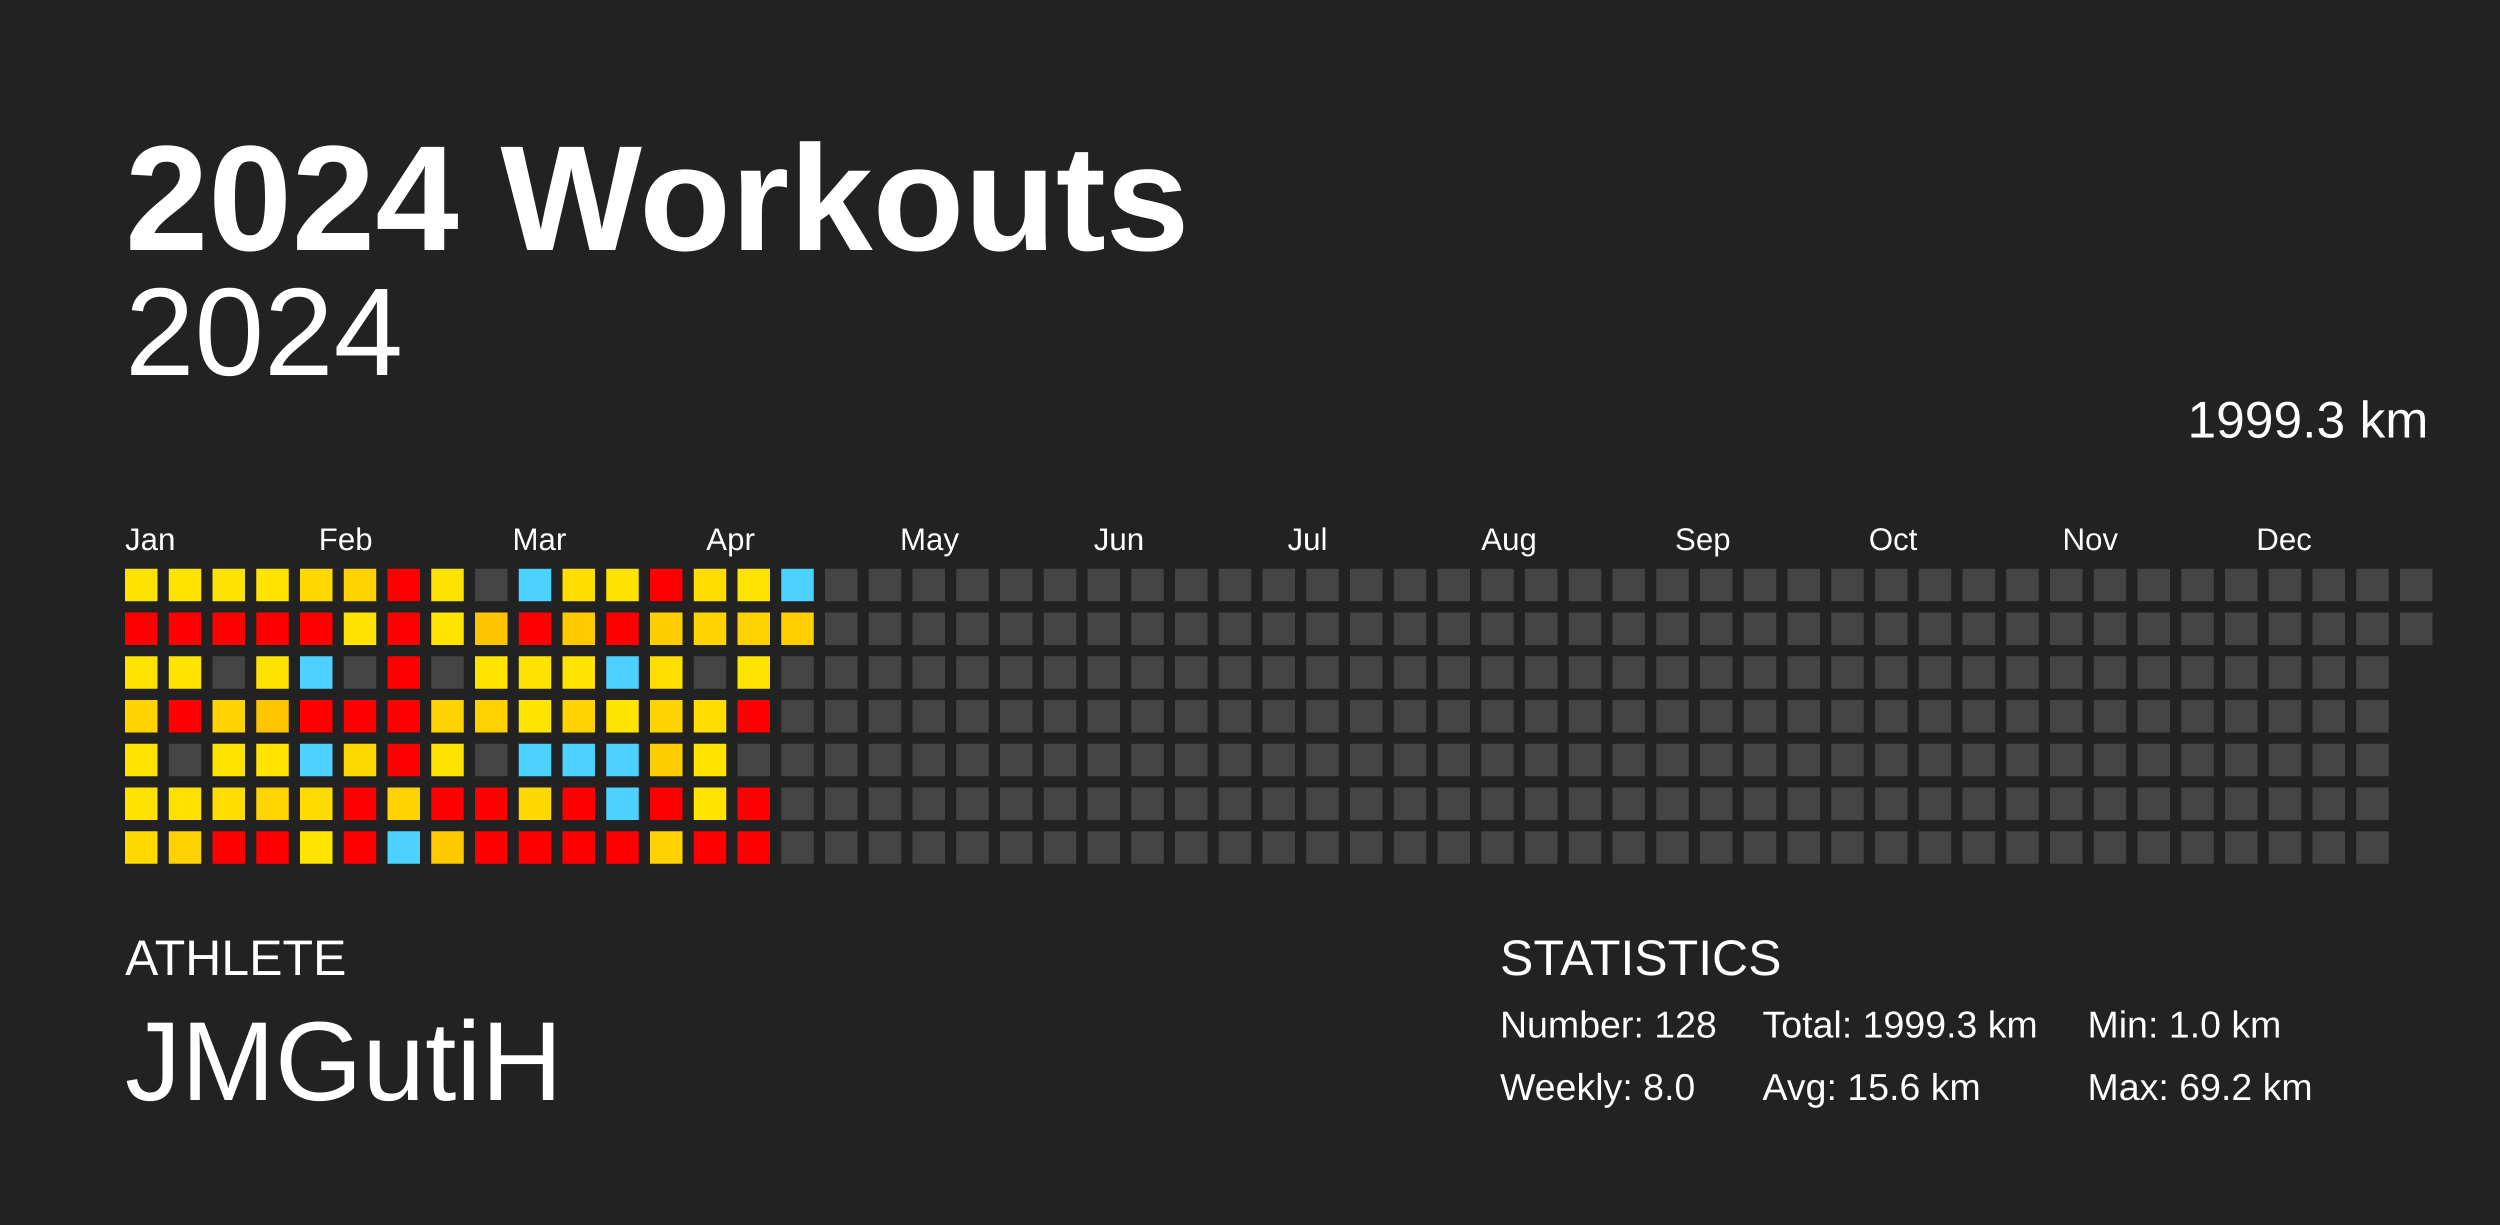
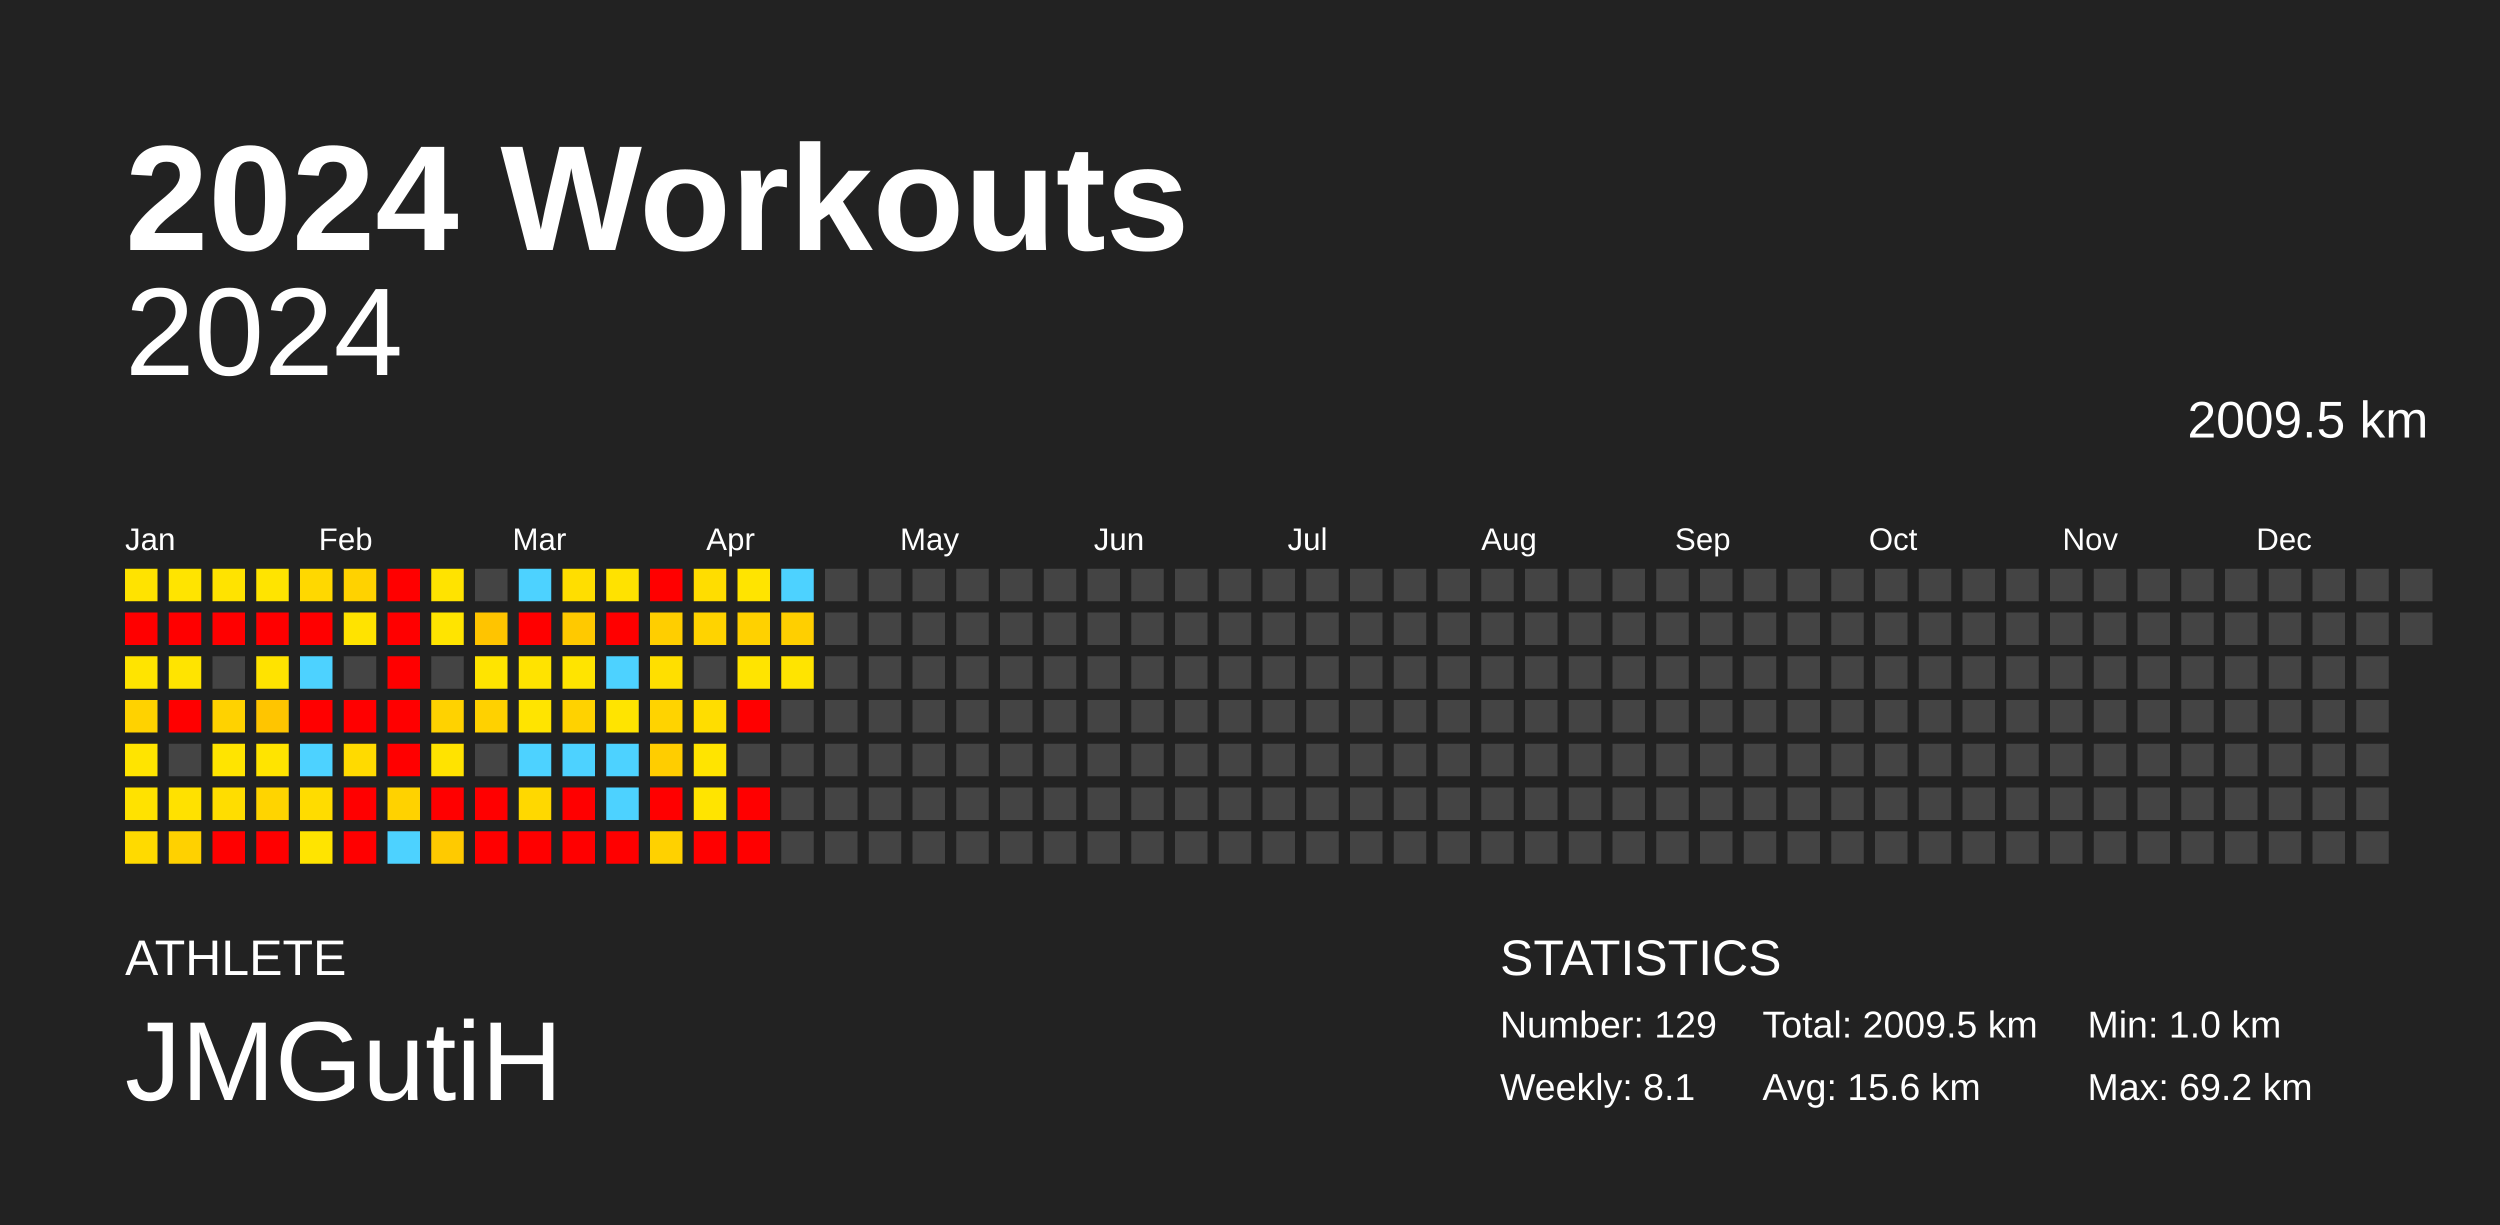
<svg xmlns="http://www.w3.org/2000/svg" baseProfile="full" height="98mm" version="1.1" viewBox="0,0,200,98" width="200mm">
  <defs />
  <rect fill="#222222" height="98" width="200" x="0" y="0" />
  <text fill="#FFFFFF" style="font-size:12px; font-family:Arial; font-weight:bold;" x="10" y="20">2024 Workouts</text>
  <text fill="#FFFFFF" style="font-size:4px; font-family:Arial" x="10" y="78">ATHLETE</text>
  <text fill="#FFFFFF" style="font-size:9px; font-family:Arial" x="10" y="88">JMGutiH</text>
  <text fill="#FFFFFF" style="font-size:4px; font-family:Arial" x="120" y="78">STATISTICS</text>
-   <text fill="#FFFFFF" style="font-size:3px; font-family:Arial" x="120" y="83">Number: 128</text>
-   <text fill="#FFFFFF" style="font-size:3px; font-family:Arial" x="120" y="88">Weekly: 8.0</text>
-   <text fill="#FFFFFF" style="font-size:3px; font-family:Arial" x="141" y="83">Total: 1999.3 km</text>
+   <text fill="#FFFFFF" style="font-size:3px; font-family:Arial" x="120" y="83">Number: 129</text>
+   <text fill="#FFFFFF" style="font-size:3px; font-family:Arial" x="120" y="88">Weekly: 8.1</text>
+   <text fill="#FFFFFF" style="font-size:3px; font-family:Arial" x="141" y="83">Total: 2009.5 km</text>
  <text fill="#FFFFFF" style="font-size:3px; font-family:Arial" x="141" y="88">Avg: 15.6 km</text>
  <text fill="#FFFFFF" style="font-size:3px; font-family:Arial" x="167" y="83">Min: 1.0 km</text>
  <text fill="#FFFFFF" style="font-size:3px; font-family:Arial" x="167" y="88">Max: 69.2 km</text>
  <text alignment-baseline="hanging" fill="#FFFFFF" style="font-size:10.0px; font-family:Arial;" x="10" y="30">2024</text>
-   <text alignment-baseline="hanging" fill="#FFFFFF" style="font-size:4.125px; font-family:Arial;" x="175" y="35">1999.3 km</text>
+   <text alignment-baseline="hanging" fill="#FFFFFF" style="font-size:4.125px; font-family:Arial;" x="175" y="35">2009.5 km</text>
  <text fill="#FFFFFF" style="font-size:2.5px; font-family:Arial" x="10.0" y="44">Jan</text>
  <text fill="#FFFFFF" style="font-size:2.5px; font-family:Arial" x="25.5" y="44">Feb</text>
  <text fill="#FFFFFF" style="font-size:2.5px; font-family:Arial" x="41.0" y="44">Mar</text>
  <text fill="#FFFFFF" style="font-size:2.5px; font-family:Arial" x="56.5" y="44">Apr</text>
  <text fill="#FFFFFF" style="font-size:2.5px; font-family:Arial" x="72.0" y="44">May</text>
  <text fill="#FFFFFF" style="font-size:2.5px; font-family:Arial" x="87.5" y="44">Jun</text>
  <text fill="#FFFFFF" style="font-size:2.5px; font-family:Arial" x="103.0" y="44">Jul</text>
  <text fill="#FFFFFF" style="font-size:2.5px; font-family:Arial" x="118.5" y="44">Aug</text>
  <text fill="#FFFFFF" style="font-size:2.5px; font-family:Arial" x="134.0" y="44">Sep</text>
  <text fill="#FFFFFF" style="font-size:2.5px; font-family:Arial" x="149.5" y="44">Oct</text>
  <text fill="#FFFFFF" style="font-size:2.5px; font-family:Arial" x="165.0" y="44">Nov</text>
  <text fill="#FFFFFF" style="font-size:2.5px; font-family:Arial" x="180.5" y="44">Dec</text>
  <rect fill="#ffe300" height="2.6" width="2.6" x="10.0" y="45.5" />
  <rect fill="red" height="2.6" width="2.6" x="10.0" y="49.0" />
  <rect fill="#ffe400" height="2.6" width="2.6" x="10.0" y="52.5" />
  <rect fill="#ffd200" height="2.6" width="2.6" x="10.0" y="56.0" />
  <rect fill="#ffe400" height="2.6" width="2.6" x="10.0" y="59.5" />
  <rect fill="#ffe200" height="2.6" width="2.6" x="10.0" y="63.0" />
  <rect fill="#ffda00" height="2.6" width="2.6" x="10.0" y="66.5" />
  <rect fill="#ffe400" height="2.6" width="2.6" x="13.5" y="45.5" />
  <rect fill="red" height="2.6" width="2.6" x="13.5" y="49.0" />
  <rect fill="#ffe400" height="2.6" width="2.6" x="13.5" y="52.5" />
  <rect fill="red" height="2.6" width="2.6" x="13.5" y="56.0" />
  <rect fill="#444444" height="2.6" width="2.6" x="13.5" y="59.5" />
  <rect fill="#ffe100" height="2.6" width="2.6" x="13.5" y="63.0" />
  <rect fill="#ffd100" height="2.6" width="2.6" x="13.5" y="66.5" />
  <rect fill="#ffe300" height="2.6" width="2.6" x="17.0" y="45.5" />
  <rect fill="red" height="2.6" width="2.6" x="17.0" y="49.0" />
  <rect fill="#444444" height="2.6" width="2.6" x="17.0" y="52.5" />
  <rect fill="#ffd200" height="2.6" width="2.6" x="17.0" y="56.0" />
  <rect fill="#ffe400" height="2.6" width="2.6" x="17.0" y="59.5" />
  <rect fill="#ffdd00" height="2.6" width="2.6" x="17.0" y="63.0" />
  <rect fill="red" height="2.6" width="2.6" x="17.0" y="66.5" />
  <rect fill="#ffe400" height="2.6" width="2.6" x="20.5" y="45.5" />
  <rect fill="red" height="2.6" width="2.6" x="20.5" y="49.0" />
  <rect fill="#ffe300" height="2.6" width="2.6" x="20.5" y="52.5" />
  <rect fill="#ffc500" height="2.6" width="2.6" x="20.5" y="56.0" />
  <rect fill="#ffe400" height="2.6" width="2.6" x="20.5" y="59.5" />
  <rect fill="#ffd400" height="2.6" width="2.6" x="20.5" y="63.0" />
  <rect fill="red" height="2.6" width="2.6" x="20.5" y="66.5" />
  <rect fill="#ffd800" height="2.6" width="2.6" x="24.0" y="45.5" />
  <rect fill="red" height="2.6" width="2.6" x="24.0" y="49.0" />
  <rect fill="#4dd2ff" height="2.6" width="2.6" x="24.0" y="52.5" />
  <rect fill="red" height="2.6" width="2.6" x="24.0" y="56.0" />
  <rect fill="#4dd2ff" height="2.6" width="2.6" x="24.0" y="59.5" />
  <rect fill="#ffdc00" height="2.6" width="2.6" x="24.0" y="63.0" />
  <rect fill="#ffe400" height="2.6" width="2.6" x="24.0" y="66.5" />
  <rect fill="#ffd200" height="2.6" width="2.6" x="27.5" y="45.5" />
  <rect fill="#ffe300" height="2.6" width="2.6" x="27.5" y="49.0" />
  <rect fill="#444444" height="2.6" width="2.6" x="27.5" y="52.5" />
  <rect fill="red" height="2.6" width="2.6" x="27.5" y="56.0" />
  <rect fill="#ffda00" height="2.6" width="2.6" x="27.5" y="59.5" />
  <rect fill="red" height="2.6" width="2.6" x="27.5" y="63.0" />
  <rect fill="red" height="2.6" width="2.6" x="27.5" y="66.5" />
  <rect fill="red" height="2.6" width="2.6" x="31.0" y="45.5" />
  <rect fill="red" height="2.6" width="2.6" x="31.0" y="49.0" />
  <rect fill="red" height="2.6" width="2.6" x="31.0" y="52.5" />
  <rect fill="red" height="2.6" width="2.6" x="31.0" y="56.0" />
  <rect fill="red" height="2.6" width="2.6" x="31.0" y="59.5" />
  <rect fill="#ffd200" height="2.6" width="2.6" x="31.0" y="63.0" />
  <rect fill="#4dd2ff" height="2.6" width="2.6" x="31.0" y="66.5" />
  <rect fill="#ffe300" height="2.6" width="2.6" x="34.5" y="45.5" />
  <rect fill="#ffe400" height="2.6" width="2.6" x="34.5" y="49.0" />
  <rect fill="#444444" height="2.6" width="2.6" x="34.5" y="52.5" />
  <rect fill="#ffd200" height="2.6" width="2.6" x="34.5" y="56.0" />
  <rect fill="#ffe300" height="2.6" width="2.6" x="34.5" y="59.5" />
  <rect fill="red" height="2.6" width="2.6" x="34.5" y="63.0" />
  <rect fill="#ffca00" height="2.6" width="2.6" x="34.5" y="66.5" />
  <rect fill="#444444" height="2.6" width="2.6" x="38.0" y="45.5" />
  <rect fill="#ffc400" height="2.6" width="2.6" x="38.0" y="49.0" />
  <rect fill="#ffe400" height="2.6" width="2.6" x="38.0" y="52.5" />
  <rect fill="#ffd100" height="2.6" width="2.6" x="38.0" y="56.0" />
  <rect fill="#444444" height="2.6" width="2.6" x="38.0" y="59.5" />
  <rect fill="red" height="2.6" width="2.6" x="38.0" y="63.0" />
  <rect fill="red" height="2.6" width="2.6" x="38.0" y="66.5" />
  <rect fill="#4dd2ff" height="2.6" width="2.6" x="41.5" y="45.5" />
  <rect fill="red" height="2.6" width="2.6" x="41.5" y="49.0" />
  <rect fill="#ffe300" height="2.6" width="2.6" x="41.5" y="52.5" />
  <rect fill="#ffe400" height="2.6" width="2.6" x="41.5" y="56.0" />
  <rect fill="#4dd2ff" height="2.6" width="2.6" x="41.5" y="59.5" />
  <rect fill="#ffd800" height="2.6" width="2.6" x="41.5" y="63.0" />
  <rect fill="red" height="2.6" width="2.6" x="41.5" y="66.5" />
  <rect fill="#ffde00" height="2.6" width="2.6" x="45.0" y="45.5" />
  <rect fill="#ffc900" height="2.6" width="2.6" x="45.0" y="49.0" />
  <rect fill="#ffe400" height="2.6" width="2.6" x="45.0" y="52.5" />
  <rect fill="#ffd200" height="2.6" width="2.6" x="45.0" y="56.0" />
  <rect fill="#4dd2ff" height="2.6" width="2.6" x="45.0" y="59.5" />
  <rect fill="red" height="2.6" width="2.6" x="45.0" y="63.0" />
  <rect fill="red" height="2.6" width="2.6" x="45.0" y="66.5" />
  <rect fill="#ffe200" height="2.6" width="2.6" x="48.5" y="45.5" />
  <rect fill="red" height="2.6" width="2.6" x="48.5" y="49.0" />
  <rect fill="#4dd2ff" height="2.6" width="2.6" x="48.5" y="52.5" />
  <rect fill="#ffe400" height="2.6" width="2.6" x="48.5" y="56.0" />
  <rect fill="#4dd2ff" height="2.6" width="2.6" x="48.5" y="59.5" />
  <rect fill="#4dd2ff" height="2.6" width="2.6" x="48.5" y="63.0" />
  <rect fill="red" height="2.6" width="2.6" x="48.5" y="66.5" />
  <rect fill="red" height="2.6" width="2.6" x="52.0" y="45.5" />
  <rect fill="#ffce00" height="2.6" width="2.6" x="52.0" y="49.0" />
  <rect fill="#ffdf00" height="2.6" width="2.6" x="52.0" y="52.5" />
  <rect fill="#ffd300" height="2.6" width="2.6" x="52.0" y="56.0" />
  <rect fill="#ffcd00" height="2.6" width="2.6" x="52.0" y="59.5" />
  <rect fill="red" height="2.6" width="2.6" x="52.0" y="63.0" />
  <rect fill="#ffd100" height="2.6" width="2.6" x="52.0" y="66.5" />
  <rect fill="#ffdd00" height="2.6" width="2.6" x="55.5" y="45.5" />
  <rect fill="#ffd300" height="2.6" width="2.6" x="55.5" y="49.0" />
  <rect fill="#444444" height="2.6" width="2.6" x="55.5" y="52.5" />
  <rect fill="#ffdd00" height="2.6" width="2.6" x="55.5" y="56.0" />
  <rect fill="#ffe400" height="2.6" width="2.6" x="55.5" y="59.5" />
  <rect fill="#ffe400" height="2.6" width="2.6" x="55.5" y="63.0" />
  <rect fill="red" height="2.6" width="2.6" x="55.5" y="66.5" />
  <rect fill="#ffe400" height="2.6" width="2.6" x="59.0" y="45.5" />
  <rect fill="#ffd100" height="2.6" width="2.6" x="59.0" y="49.0" />
  <rect fill="#ffe400" height="2.6" width="2.6" x="59.0" y="52.5" />
  <rect fill="red" height="2.6" width="2.6" x="59.0" y="56.0" />
  <rect fill="#444444" height="2.6" width="2.6" x="59.0" y="59.5" />
  <rect fill="red" height="2.6" width="2.6" x="59.0" y="63.0" />
  <rect fill="red" height="2.6" width="2.6" x="59.0" y="66.5" />
  <rect fill="#4dd2ff" height="2.6" width="2.6" x="62.5" y="45.5" />
  <rect fill="#ffcf00" height="2.6" width="2.6" x="62.5" y="49.0" />
-   <rect fill="#444444" height="2.6" width="2.6" x="62.5" y="52.5" />
+   <rect fill="#ffe400" height="2.6" width="2.6" x="62.5" y="52.5" />
  <rect fill="#444444" height="2.6" width="2.6" x="62.5" y="56.0" />
  <rect fill="#444444" height="2.6" width="2.6" x="62.5" y="59.5" />
  <rect fill="#444444" height="2.6" width="2.6" x="62.5" y="63.0" />
  <rect fill="#444444" height="2.6" width="2.6" x="62.5" y="66.5" />
  <rect fill="#444444" height="2.6" width="2.6" x="66.0" y="45.5" />
  <rect fill="#444444" height="2.6" width="2.6" x="66.0" y="49.0" />
  <rect fill="#444444" height="2.6" width="2.6" x="66.0" y="52.5" />
  <rect fill="#444444" height="2.6" width="2.6" x="66.0" y="56.0" />
  <rect fill="#444444" height="2.6" width="2.6" x="66.0" y="59.5" />
  <rect fill="#444444" height="2.6" width="2.6" x="66.0" y="63.0" />
  <rect fill="#444444" height="2.6" width="2.6" x="66.0" y="66.5" />
  <rect fill="#444444" height="2.6" width="2.6" x="69.5" y="45.5" />
  <rect fill="#444444" height="2.6" width="2.6" x="69.5" y="49.0" />
  <rect fill="#444444" height="2.6" width="2.6" x="69.5" y="52.5" />
  <rect fill="#444444" height="2.6" width="2.6" x="69.5" y="56.0" />
  <rect fill="#444444" height="2.6" width="2.6" x="69.5" y="59.5" />
  <rect fill="#444444" height="2.6" width="2.6" x="69.5" y="63.0" />
  <rect fill="#444444" height="2.6" width="2.6" x="69.5" y="66.5" />
  <rect fill="#444444" height="2.6" width="2.6" x="73.0" y="45.5" />
  <rect fill="#444444" height="2.6" width="2.6" x="73.0" y="49.0" />
  <rect fill="#444444" height="2.6" width="2.6" x="73.0" y="52.5" />
  <rect fill="#444444" height="2.6" width="2.6" x="73.0" y="56.0" />
  <rect fill="#444444" height="2.6" width="2.6" x="73.0" y="59.5" />
  <rect fill="#444444" height="2.6" width="2.6" x="73.0" y="63.0" />
  <rect fill="#444444" height="2.6" width="2.6" x="73.0" y="66.5" />
  <rect fill="#444444" height="2.6" width="2.6" x="76.5" y="45.5" />
  <rect fill="#444444" height="2.6" width="2.6" x="76.5" y="49.0" />
  <rect fill="#444444" height="2.6" width="2.6" x="76.5" y="52.5" />
  <rect fill="#444444" height="2.6" width="2.6" x="76.5" y="56.0" />
  <rect fill="#444444" height="2.6" width="2.6" x="76.5" y="59.5" />
  <rect fill="#444444" height="2.6" width="2.6" x="76.5" y="63.0" />
  <rect fill="#444444" height="2.6" width="2.6" x="76.5" y="66.5" />
  <rect fill="#444444" height="2.6" width="2.6" x="80.0" y="45.5" />
  <rect fill="#444444" height="2.6" width="2.6" x="80.0" y="49.0" />
  <rect fill="#444444" height="2.6" width="2.6" x="80.0" y="52.5" />
  <rect fill="#444444" height="2.6" width="2.6" x="80.0" y="56.0" />
  <rect fill="#444444" height="2.6" width="2.6" x="80.0" y="59.5" />
  <rect fill="#444444" height="2.6" width="2.6" x="80.0" y="63.0" />
  <rect fill="#444444" height="2.6" width="2.6" x="80.0" y="66.5" />
  <rect fill="#444444" height="2.6" width="2.6" x="83.5" y="45.5" />
  <rect fill="#444444" height="2.6" width="2.6" x="83.5" y="49.0" />
  <rect fill="#444444" height="2.6" width="2.6" x="83.5" y="52.5" />
  <rect fill="#444444" height="2.6" width="2.6" x="83.5" y="56.0" />
  <rect fill="#444444" height="2.6" width="2.6" x="83.5" y="59.5" />
  <rect fill="#444444" height="2.6" width="2.6" x="83.5" y="63.0" />
  <rect fill="#444444" height="2.6" width="2.6" x="83.5" y="66.5" />
  <rect fill="#444444" height="2.6" width="2.6" x="87.0" y="45.5" />
  <rect fill="#444444" height="2.6" width="2.6" x="87.0" y="49.0" />
  <rect fill="#444444" height="2.6" width="2.6" x="87.0" y="52.5" />
  <rect fill="#444444" height="2.6" width="2.6" x="87.0" y="56.0" />
  <rect fill="#444444" height="2.6" width="2.6" x="87.0" y="59.5" />
  <rect fill="#444444" height="2.6" width="2.6" x="87.0" y="63.0" />
  <rect fill="#444444" height="2.6" width="2.6" x="87.0" y="66.5" />
  <rect fill="#444444" height="2.6" width="2.6" x="90.5" y="45.5" />
  <rect fill="#444444" height="2.6" width="2.6" x="90.5" y="49.0" />
  <rect fill="#444444" height="2.6" width="2.6" x="90.5" y="52.5" />
  <rect fill="#444444" height="2.6" width="2.6" x="90.5" y="56.0" />
  <rect fill="#444444" height="2.6" width="2.6" x="90.5" y="59.5" />
  <rect fill="#444444" height="2.6" width="2.6" x="90.5" y="63.0" />
  <rect fill="#444444" height="2.6" width="2.6" x="90.5" y="66.5" />
  <rect fill="#444444" height="2.6" width="2.6" x="94.0" y="45.5" />
  <rect fill="#444444" height="2.6" width="2.6" x="94.0" y="49.0" />
  <rect fill="#444444" height="2.6" width="2.6" x="94.0" y="52.5" />
  <rect fill="#444444" height="2.6" width="2.6" x="94.0" y="56.0" />
  <rect fill="#444444" height="2.6" width="2.6" x="94.0" y="59.5" />
  <rect fill="#444444" height="2.6" width="2.6" x="94.0" y="63.0" />
  <rect fill="#444444" height="2.6" width="2.6" x="94.0" y="66.5" />
  <rect fill="#444444" height="2.6" width="2.6" x="97.5" y="45.5" />
  <rect fill="#444444" height="2.6" width="2.6" x="97.5" y="49.0" />
  <rect fill="#444444" height="2.6" width="2.6" x="97.5" y="52.5" />
  <rect fill="#444444" height="2.6" width="2.6" x="97.5" y="56.0" />
  <rect fill="#444444" height="2.6" width="2.6" x="97.5" y="59.5" />
  <rect fill="#444444" height="2.6" width="2.6" x="97.5" y="63.0" />
  <rect fill="#444444" height="2.6" width="2.6" x="97.5" y="66.5" />
  <rect fill="#444444" height="2.6" width="2.6" x="101.0" y="45.5" />
  <rect fill="#444444" height="2.6" width="2.6" x="101.0" y="49.0" />
  <rect fill="#444444" height="2.6" width="2.6" x="101.0" y="52.5" />
  <rect fill="#444444" height="2.6" width="2.6" x="101.0" y="56.0" />
  <rect fill="#444444" height="2.6" width="2.6" x="101.0" y="59.5" />
  <rect fill="#444444" height="2.6" width="2.6" x="101.0" y="63.0" />
  <rect fill="#444444" height="2.6" width="2.6" x="101.0" y="66.5" />
  <rect fill="#444444" height="2.6" width="2.6" x="104.5" y="45.5" />
  <rect fill="#444444" height="2.6" width="2.6" x="104.5" y="49.0" />
  <rect fill="#444444" height="2.6" width="2.6" x="104.5" y="52.5" />
  <rect fill="#444444" height="2.6" width="2.6" x="104.5" y="56.0" />
  <rect fill="#444444" height="2.6" width="2.6" x="104.5" y="59.5" />
  <rect fill="#444444" height="2.6" width="2.6" x="104.5" y="63.0" />
  <rect fill="#444444" height="2.6" width="2.6" x="104.5" y="66.5" />
  <rect fill="#444444" height="2.6" width="2.6" x="108.0" y="45.5" />
  <rect fill="#444444" height="2.6" width="2.6" x="108.0" y="49.0" />
  <rect fill="#444444" height="2.6" width="2.6" x="108.0" y="52.5" />
  <rect fill="#444444" height="2.6" width="2.6" x="108.0" y="56.0" />
  <rect fill="#444444" height="2.6" width="2.6" x="108.0" y="59.5" />
  <rect fill="#444444" height="2.6" width="2.6" x="108.0" y="63.0" />
  <rect fill="#444444" height="2.6" width="2.6" x="108.0" y="66.5" />
  <rect fill="#444444" height="2.6" width="2.6" x="111.5" y="45.5" />
  <rect fill="#444444" height="2.6" width="2.6" x="111.5" y="49.0" />
  <rect fill="#444444" height="2.6" width="2.6" x="111.5" y="52.5" />
  <rect fill="#444444" height="2.6" width="2.6" x="111.5" y="56.0" />
  <rect fill="#444444" height="2.6" width="2.6" x="111.5" y="59.5" />
  <rect fill="#444444" height="2.6" width="2.6" x="111.5" y="63.0" />
  <rect fill="#444444" height="2.6" width="2.6" x="111.5" y="66.5" />
  <rect fill="#444444" height="2.6" width="2.6" x="115.0" y="45.5" />
  <rect fill="#444444" height="2.6" width="2.6" x="115.0" y="49.0" />
  <rect fill="#444444" height="2.6" width="2.6" x="115.0" y="52.5" />
  <rect fill="#444444" height="2.6" width="2.6" x="115.0" y="56.0" />
  <rect fill="#444444" height="2.6" width="2.6" x="115.0" y="59.5" />
  <rect fill="#444444" height="2.6" width="2.6" x="115.0" y="63.0" />
  <rect fill="#444444" height="2.6" width="2.6" x="115.0" y="66.5" />
  <rect fill="#444444" height="2.6" width="2.6" x="118.5" y="45.5" />
  <rect fill="#444444" height="2.6" width="2.6" x="118.5" y="49.0" />
  <rect fill="#444444" height="2.6" width="2.6" x="118.5" y="52.5" />
  <rect fill="#444444" height="2.6" width="2.6" x="118.5" y="56.0" />
  <rect fill="#444444" height="2.6" width="2.6" x="118.5" y="59.5" />
  <rect fill="#444444" height="2.6" width="2.6" x="118.5" y="63.0" />
  <rect fill="#444444" height="2.6" width="2.6" x="118.5" y="66.5" />
  <rect fill="#444444" height="2.6" width="2.6" x="122.0" y="45.5" />
  <rect fill="#444444" height="2.6" width="2.6" x="122.0" y="49.0" />
  <rect fill="#444444" height="2.6" width="2.6" x="122.0" y="52.5" />
  <rect fill="#444444" height="2.6" width="2.6" x="122.0" y="56.0" />
  <rect fill="#444444" height="2.6" width="2.6" x="122.0" y="59.5" />
  <rect fill="#444444" height="2.6" width="2.6" x="122.0" y="63.0" />
  <rect fill="#444444" height="2.6" width="2.6" x="122.0" y="66.5" />
  <rect fill="#444444" height="2.6" width="2.6" x="125.5" y="45.5" />
  <rect fill="#444444" height="2.6" width="2.6" x="125.5" y="49.0" />
  <rect fill="#444444" height="2.6" width="2.6" x="125.5" y="52.5" />
  <rect fill="#444444" height="2.6" width="2.6" x="125.5" y="56.0" />
  <rect fill="#444444" height="2.6" width="2.6" x="125.5" y="59.5" />
  <rect fill="#444444" height="2.6" width="2.6" x="125.5" y="63.0" />
  <rect fill="#444444" height="2.6" width="2.6" x="125.5" y="66.5" />
  <rect fill="#444444" height="2.6" width="2.6" x="129.0" y="45.5" />
  <rect fill="#444444" height="2.6" width="2.6" x="129.0" y="49.0" />
  <rect fill="#444444" height="2.6" width="2.6" x="129.0" y="52.5" />
  <rect fill="#444444" height="2.6" width="2.6" x="129.0" y="56.0" />
  <rect fill="#444444" height="2.6" width="2.6" x="129.0" y="59.5" />
  <rect fill="#444444" height="2.6" width="2.6" x="129.0" y="63.0" />
  <rect fill="#444444" height="2.6" width="2.6" x="129.0" y="66.5" />
  <rect fill="#444444" height="2.6" width="2.6" x="132.5" y="45.5" />
  <rect fill="#444444" height="2.6" width="2.6" x="132.5" y="49.0" />
  <rect fill="#444444" height="2.6" width="2.6" x="132.5" y="52.5" />
  <rect fill="#444444" height="2.6" width="2.6" x="132.5" y="56.0" />
  <rect fill="#444444" height="2.6" width="2.6" x="132.5" y="59.5" />
  <rect fill="#444444" height="2.6" width="2.6" x="132.5" y="63.0" />
  <rect fill="#444444" height="2.6" width="2.6" x="132.5" y="66.5" />
  <rect fill="#444444" height="2.6" width="2.6" x="136.0" y="45.5" />
  <rect fill="#444444" height="2.6" width="2.6" x="136.0" y="49.0" />
  <rect fill="#444444" height="2.6" width="2.6" x="136.0" y="52.5" />
  <rect fill="#444444" height="2.6" width="2.6" x="136.0" y="56.0" />
  <rect fill="#444444" height="2.6" width="2.6" x="136.0" y="59.5" />
  <rect fill="#444444" height="2.6" width="2.6" x="136.0" y="63.0" />
  <rect fill="#444444" height="2.6" width="2.6" x="136.0" y="66.5" />
  <rect fill="#444444" height="2.6" width="2.6" x="139.5" y="45.5" />
  <rect fill="#444444" height="2.6" width="2.6" x="139.5" y="49.0" />
  <rect fill="#444444" height="2.6" width="2.6" x="139.5" y="52.5" />
  <rect fill="#444444" height="2.6" width="2.6" x="139.5" y="56.0" />
  <rect fill="#444444" height="2.6" width="2.6" x="139.5" y="59.5" />
  <rect fill="#444444" height="2.6" width="2.6" x="139.5" y="63.0" />
  <rect fill="#444444" height="2.6" width="2.6" x="139.5" y="66.5" />
  <rect fill="#444444" height="2.6" width="2.6" x="143.0" y="45.5" />
  <rect fill="#444444" height="2.6" width="2.6" x="143.0" y="49.0" />
  <rect fill="#444444" height="2.6" width="2.6" x="143.0" y="52.5" />
  <rect fill="#444444" height="2.6" width="2.6" x="143.0" y="56.0" />
  <rect fill="#444444" height="2.6" width="2.6" x="143.0" y="59.5" />
  <rect fill="#444444" height="2.6" width="2.6" x="143.0" y="63.0" />
  <rect fill="#444444" height="2.6" width="2.6" x="143.0" y="66.5" />
  <rect fill="#444444" height="2.6" width="2.6" x="146.5" y="45.5" />
  <rect fill="#444444" height="2.6" width="2.6" x="146.5" y="49.0" />
  <rect fill="#444444" height="2.6" width="2.6" x="146.5" y="52.5" />
  <rect fill="#444444" height="2.6" width="2.6" x="146.5" y="56.0" />
  <rect fill="#444444" height="2.6" width="2.6" x="146.5" y="59.5" />
  <rect fill="#444444" height="2.6" width="2.6" x="146.5" y="63.0" />
  <rect fill="#444444" height="2.6" width="2.6" x="146.5" y="66.5" />
  <rect fill="#444444" height="2.6" width="2.6" x="150.0" y="45.5" />
  <rect fill="#444444" height="2.6" width="2.6" x="150.0" y="49.0" />
  <rect fill="#444444" height="2.6" width="2.6" x="150.0" y="52.5" />
  <rect fill="#444444" height="2.6" width="2.6" x="150.0" y="56.0" />
  <rect fill="#444444" height="2.6" width="2.6" x="150.0" y="59.5" />
  <rect fill="#444444" height="2.6" width="2.6" x="150.0" y="63.0" />
  <rect fill="#444444" height="2.6" width="2.6" x="150.0" y="66.5" />
  <rect fill="#444444" height="2.6" width="2.6" x="153.5" y="45.5" />
  <rect fill="#444444" height="2.6" width="2.6" x="153.5" y="49.0" />
  <rect fill="#444444" height="2.6" width="2.6" x="153.5" y="52.5" />
  <rect fill="#444444" height="2.6" width="2.6" x="153.5" y="56.0" />
  <rect fill="#444444" height="2.6" width="2.6" x="153.5" y="59.5" />
  <rect fill="#444444" height="2.6" width="2.6" x="153.5" y="63.0" />
  <rect fill="#444444" height="2.6" width="2.6" x="153.5" y="66.5" />
  <rect fill="#444444" height="2.6" width="2.6" x="157.0" y="45.5" />
  <rect fill="#444444" height="2.6" width="2.6" x="157.0" y="49.0" />
  <rect fill="#444444" height="2.6" width="2.6" x="157.0" y="52.5" />
  <rect fill="#444444" height="2.6" width="2.6" x="157.0" y="56.0" />
  <rect fill="#444444" height="2.6" width="2.6" x="157.0" y="59.5" />
  <rect fill="#444444" height="2.6" width="2.6" x="157.0" y="63.0" />
  <rect fill="#444444" height="2.6" width="2.6" x="157.0" y="66.5" />
  <rect fill="#444444" height="2.6" width="2.6" x="160.5" y="45.5" />
  <rect fill="#444444" height="2.6" width="2.6" x="160.5" y="49.0" />
  <rect fill="#444444" height="2.6" width="2.6" x="160.5" y="52.5" />
  <rect fill="#444444" height="2.6" width="2.6" x="160.5" y="56.0" />
  <rect fill="#444444" height="2.6" width="2.6" x="160.5" y="59.5" />
  <rect fill="#444444" height="2.6" width="2.6" x="160.5" y="63.0" />
  <rect fill="#444444" height="2.6" width="2.6" x="160.5" y="66.5" />
  <rect fill="#444444" height="2.6" width="2.6" x="164.0" y="45.5" />
  <rect fill="#444444" height="2.6" width="2.6" x="164.0" y="49.0" />
  <rect fill="#444444" height="2.6" width="2.6" x="164.0" y="52.5" />
  <rect fill="#444444" height="2.6" width="2.6" x="164.0" y="56.0" />
  <rect fill="#444444" height="2.6" width="2.6" x="164.0" y="59.5" />
  <rect fill="#444444" height="2.6" width="2.6" x="164.0" y="63.0" />
  <rect fill="#444444" height="2.6" width="2.6" x="164.0" y="66.5" />
  <rect fill="#444444" height="2.6" width="2.6" x="167.5" y="45.5" />
  <rect fill="#444444" height="2.6" width="2.6" x="167.5" y="49.0" />
  <rect fill="#444444" height="2.6" width="2.6" x="167.5" y="52.5" />
  <rect fill="#444444" height="2.6" width="2.6" x="167.5" y="56.0" />
  <rect fill="#444444" height="2.6" width="2.6" x="167.5" y="59.5" />
  <rect fill="#444444" height="2.6" width="2.6" x="167.5" y="63.0" />
  <rect fill="#444444" height="2.6" width="2.6" x="167.5" y="66.5" />
  <rect fill="#444444" height="2.6" width="2.6" x="171.0" y="45.5" />
  <rect fill="#444444" height="2.6" width="2.6" x="171.0" y="49.0" />
  <rect fill="#444444" height="2.6" width="2.6" x="171.0" y="52.5" />
  <rect fill="#444444" height="2.6" width="2.6" x="171.0" y="56.0" />
  <rect fill="#444444" height="2.6" width="2.6" x="171.0" y="59.5" />
  <rect fill="#444444" height="2.6" width="2.6" x="171.0" y="63.0" />
  <rect fill="#444444" height="2.6" width="2.6" x="171.0" y="66.5" />
  <rect fill="#444444" height="2.6" width="2.6" x="174.5" y="45.5" />
  <rect fill="#444444" height="2.6" width="2.6" x="174.5" y="49.0" />
  <rect fill="#444444" height="2.6" width="2.6" x="174.5" y="52.5" />
  <rect fill="#444444" height="2.6" width="2.6" x="174.5" y="56.0" />
  <rect fill="#444444" height="2.6" width="2.6" x="174.5" y="59.5" />
  <rect fill="#444444" height="2.6" width="2.6" x="174.5" y="63.0" />
  <rect fill="#444444" height="2.6" width="2.6" x="174.5" y="66.5" />
  <rect fill="#444444" height="2.6" width="2.6" x="178.0" y="45.5" />
  <rect fill="#444444" height="2.6" width="2.6" x="178.0" y="49.0" />
  <rect fill="#444444" height="2.6" width="2.6" x="178.0" y="52.5" />
  <rect fill="#444444" height="2.6" width="2.6" x="178.0" y="56.0" />
  <rect fill="#444444" height="2.6" width="2.6" x="178.0" y="59.5" />
  <rect fill="#444444" height="2.6" width="2.6" x="178.0" y="63.0" />
  <rect fill="#444444" height="2.6" width="2.6" x="178.0" y="66.5" />
  <rect fill="#444444" height="2.6" width="2.6" x="181.5" y="45.5" />
  <rect fill="#444444" height="2.6" width="2.6" x="181.5" y="49.0" />
  <rect fill="#444444" height="2.6" width="2.6" x="181.5" y="52.5" />
  <rect fill="#444444" height="2.6" width="2.6" x="181.5" y="56.0" />
  <rect fill="#444444" height="2.6" width="2.6" x="181.5" y="59.5" />
  <rect fill="#444444" height="2.6" width="2.6" x="181.5" y="63.0" />
  <rect fill="#444444" height="2.6" width="2.6" x="181.5" y="66.5" />
  <rect fill="#444444" height="2.6" width="2.6" x="185.0" y="45.5" />
  <rect fill="#444444" height="2.6" width="2.6" x="185.0" y="49.0" />
  <rect fill="#444444" height="2.6" width="2.6" x="185.0" y="52.5" />
  <rect fill="#444444" height="2.6" width="2.6" x="185.0" y="56.0" />
  <rect fill="#444444" height="2.6" width="2.6" x="185.0" y="59.5" />
  <rect fill="#444444" height="2.6" width="2.6" x="185.0" y="63.0" />
  <rect fill="#444444" height="2.6" width="2.6" x="185.0" y="66.5" />
  <rect fill="#444444" height="2.6" width="2.6" x="188.5" y="45.5" />
  <rect fill="#444444" height="2.6" width="2.6" x="188.5" y="49.0" />
  <rect fill="#444444" height="2.6" width="2.6" x="188.5" y="52.5" />
  <rect fill="#444444" height="2.6" width="2.6" x="188.5" y="56.0" />
  <rect fill="#444444" height="2.6" width="2.6" x="188.5" y="59.5" />
  <rect fill="#444444" height="2.6" width="2.6" x="188.5" y="63.0" />
  <rect fill="#444444" height="2.6" width="2.6" x="188.5" y="66.5" />
  <rect fill="#444444" height="2.6" width="2.6" x="192.0" y="45.5" />
  <rect fill="#444444" height="2.6" width="2.6" x="192.0" y="49.0" />
</svg>
